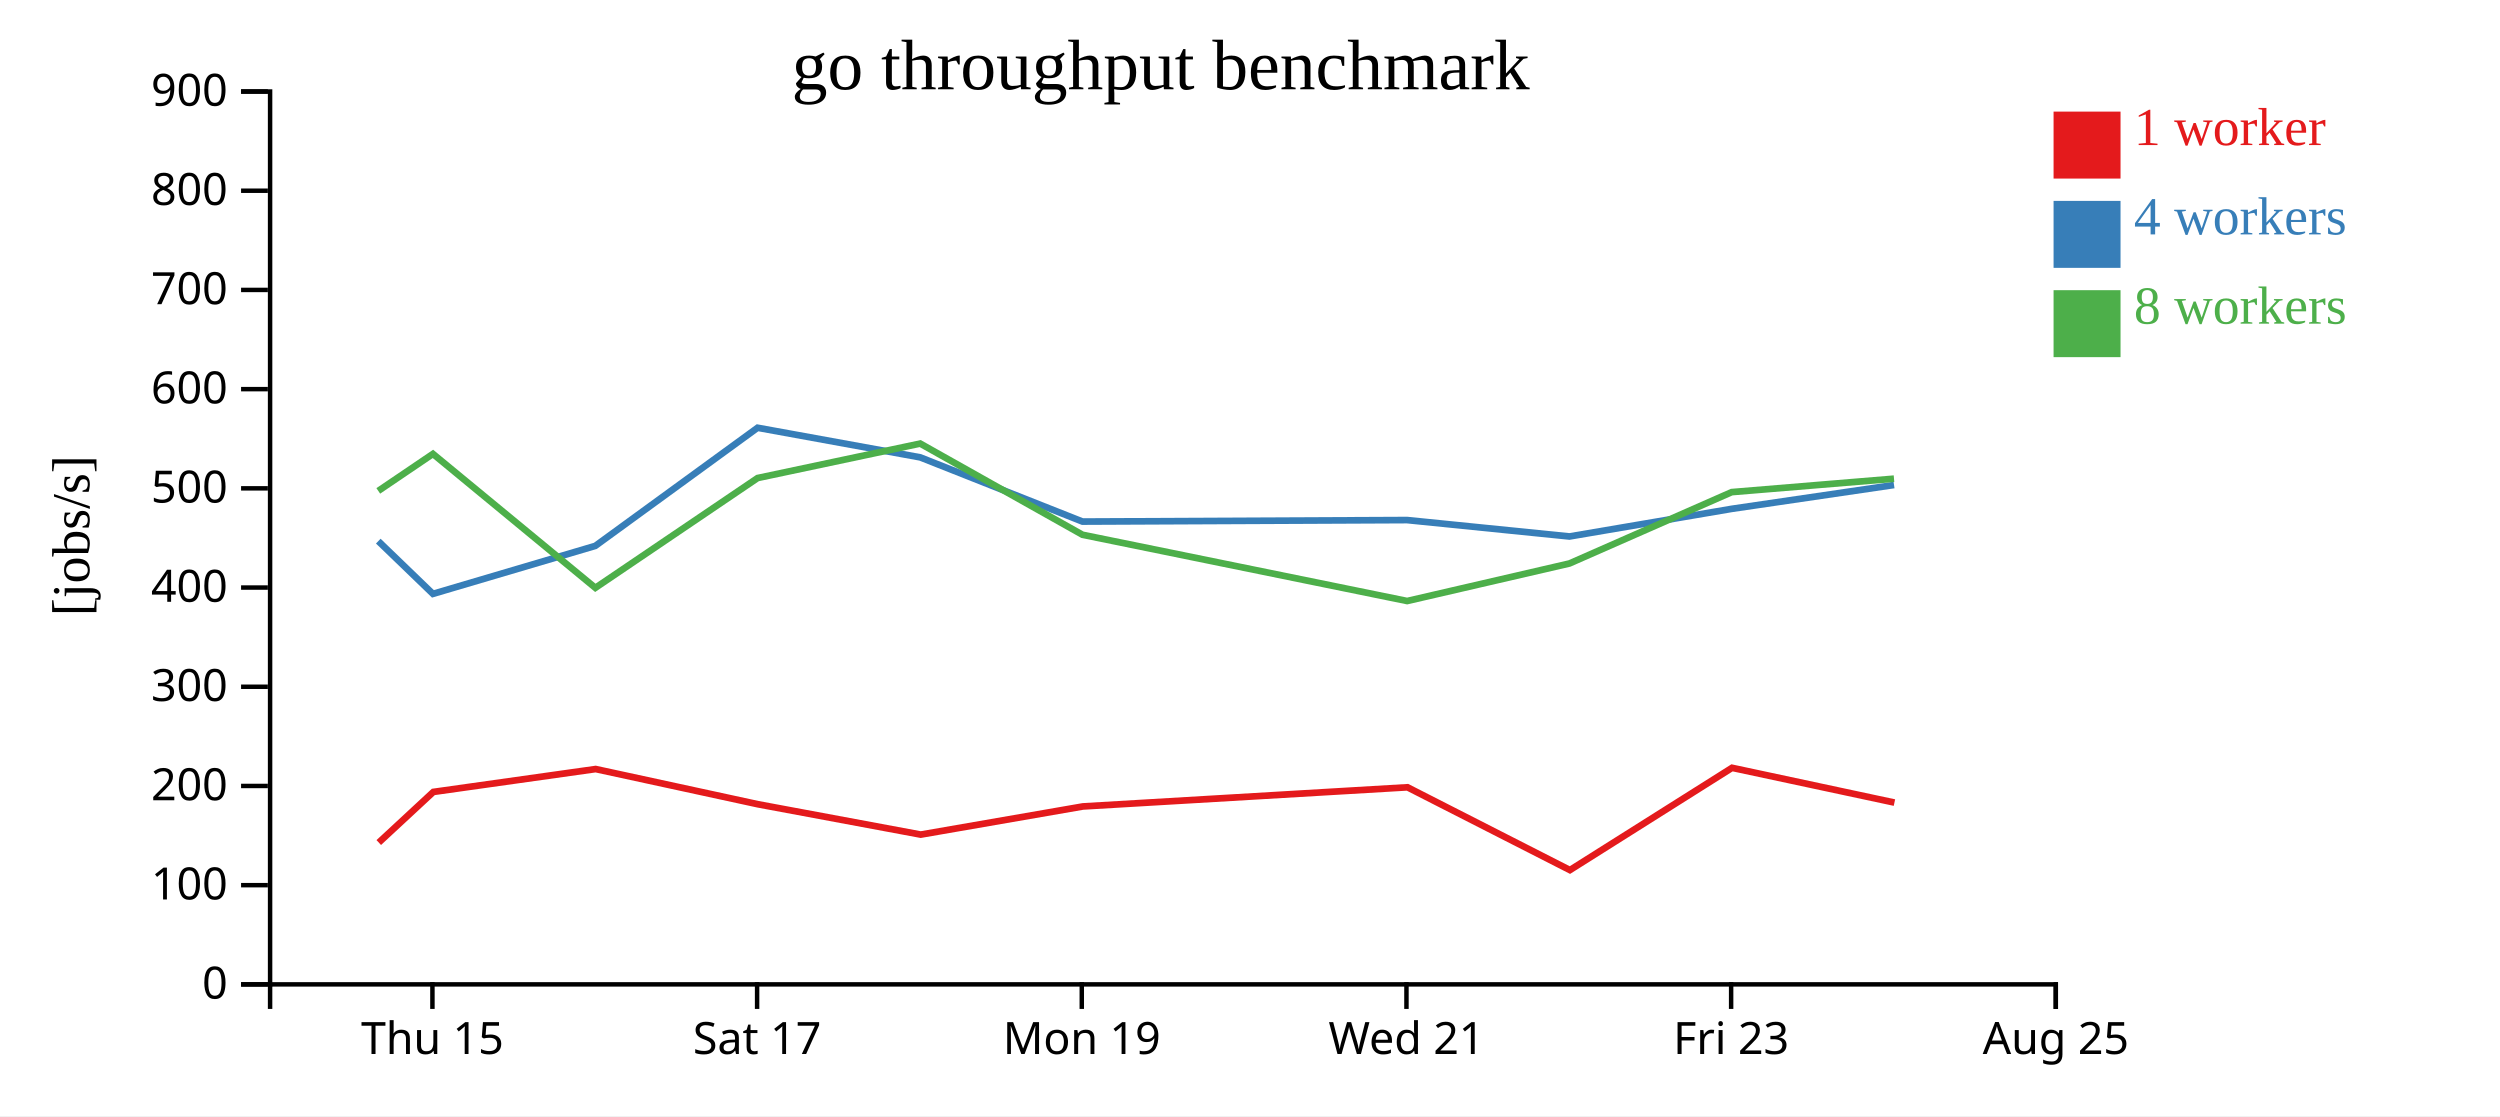
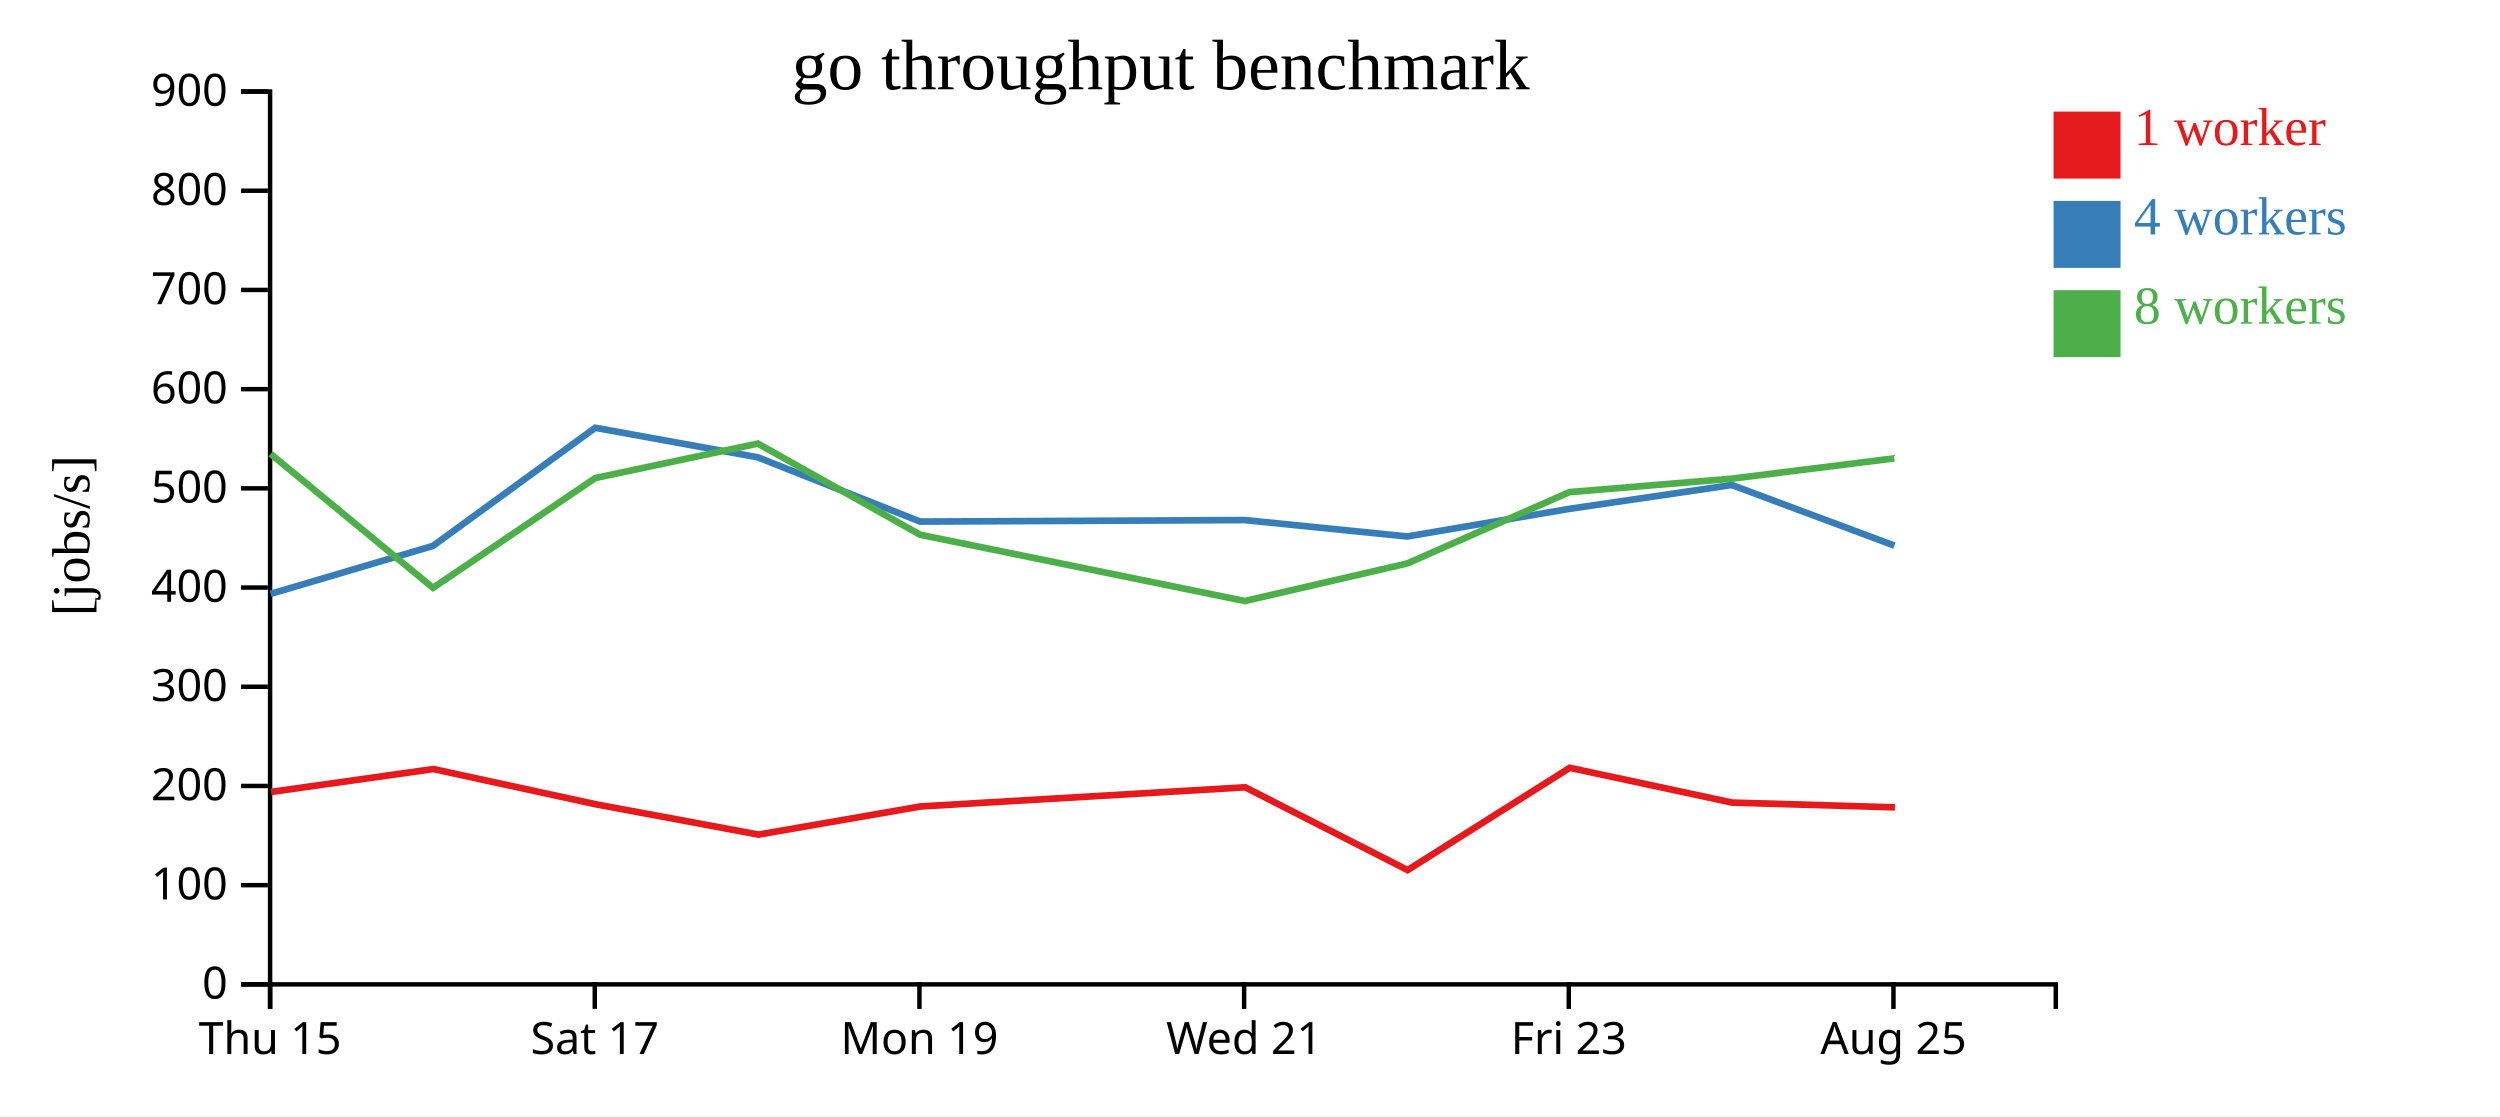
<svg xmlns="http://www.w3.org/2000/svg" width="560" height="250">
  <rect width="100%" height="100%" fill="white" />
  <g transform="translate(60,20)">
    <g transform="translate(0,200)" fill="none" font-size="10" font-family="sans-serif" text-anchor="middle">
      <path class="domain" stroke="currentColor" d="M0.5,6V0.5H400.5V6" />
-       <g class="tick" opacity="1" transform="translate(36.86364,0)">
+       <g class="tick" opacity="1" transform="translate(0.5,0)">
        <line stroke="currentColor" y2="6" />
        <text fill="currentColor" y="9" dy="0.71em">Thu 15</text>
      </g>
-       <g class="tick" opacity="1" transform="translate(109.5909,0)">
+       <g class="tick" opacity="1" transform="translate(73.22727,0)">
        <line stroke="currentColor" y2="6" />
        <text fill="currentColor" y="9" dy="0.71em">Sat 17</text>
      </g>
-       <g class="tick" opacity="1" transform="translate(182.3182,0)">
+       <g class="tick" opacity="1" transform="translate(145.9545,0)">
        <line stroke="currentColor" y2="6" />
        <text fill="currentColor" y="9" dy="0.71em">Mon 19</text>
      </g>
-       <g class="tick" opacity="1" transform="translate(255.0455,0)">
+       <g class="tick" opacity="1" transform="translate(218.6818,0)">
        <line stroke="currentColor" y2="6" />
        <text fill="currentColor" y="9" dy="0.71em">Wed 21</text>
      </g>
-       <g class="tick" opacity="1" transform="translate(327.7727,0)">
+       <g class="tick" opacity="1" transform="translate(291.4091,0)">
        <line stroke="currentColor" y2="6" />
        <text fill="currentColor" y="9" dy="0.71em">Fri 23</text>
      </g>
-       <g class="tick" opacity="1" transform="translate(400.5,0)">
+       <g class="tick" opacity="1" transform="translate(364.1364,0)">
        <line stroke="currentColor" y2="6" />
        <text fill="currentColor" y="9" dy="0.71em">Aug 25</text>
      </g>
    </g>
    <g fill="none" font-size="10" font-family="sans-serif" text-anchor="end">
      <path class="domain" stroke="currentColor" d="M-6,200.5H0.5V0.5H-6" />
      <g class="tick" opacity="1" transform="translate(0,200.5)">
        <line stroke="currentColor" x2="-6" />
        <text fill="currentColor" x="-9" dy="0.32em">0</text>
      </g>
      <g class="tick" opacity="1" transform="translate(0,178.2778)">
        <line stroke="currentColor" x2="-6" />
        <text fill="currentColor" x="-9" dy="0.32em">100</text>
      </g>
      <g class="tick" opacity="1" transform="translate(0,156.0556)">
        <line stroke="currentColor" x2="-6" />
        <text fill="currentColor" x="-9" dy="0.32em">200</text>
      </g>
      <g class="tick" opacity="1" transform="translate(0,133.8333)">
        <line stroke="currentColor" x2="-6" />
        <text fill="currentColor" x="-9" dy="0.32em">300</text>
      </g>
      <g class="tick" opacity="1" transform="translate(0,111.6111)">
        <line stroke="currentColor" x2="-6" />
        <text fill="currentColor" x="-9" dy="0.32em">400</text>
      </g>
      <g class="tick" opacity="1" transform="translate(0,89.38889)">
        <line stroke="currentColor" x2="-6" />
        <text fill="currentColor" x="-9" dy="0.32em">500</text>
      </g>
      <g class="tick" opacity="1" transform="translate(0,67.16667)">
        <line stroke="currentColor" x2="-6" />
        <text fill="currentColor" x="-9" dy="0.32em">600</text>
      </g>
      <g class="tick" opacity="1" transform="translate(0,44.94444)">
        <line stroke="currentColor" x2="-6" />
        <text fill="currentColor" x="-9" dy="0.32em">700</text>
      </g>
      <g class="tick" opacity="1" transform="translate(0,22.72222)">
        <line stroke="currentColor" x2="-6" />
        <text fill="currentColor" x="-9" dy="0.32em">800</text>
      </g>
      <g class="tick" opacity="1" transform="translate(0,0.5)">
        <line stroke="currentColor" x2="-6" />
        <text fill="currentColor" x="-9" dy="0.32em">900</text>
      </g>
    </g>
    <text text-anchor="middle" style="font-size: 12px" transform="rotate(-90)" y="-40" x="-100">[jobs/s]</text>
    <text text-anchor="middle" style="font-size: 16px" y="0" x="200">go throughput benchmark</text>
-     <path class="line" fill="none" stroke="#e41a1c" stroke-width="1.5" d="M24.843,168.73L37.07,157.392L73.427,152.267L109.795,160.157L146.243,166.951L182.572,160.644L255.276,156.354L291.658,174.897L327.983,151.993L364.354,159.779" />
-     <path class="line" fill="none" stroke="#377eb8" stroke-width="1.5" d="M24.737,101.213L36.979,113.025L73.354,102.277L109.698,75.819L146.137,82.453L182.477,96.833L255.183,96.496L291.557,100.17L327.918,93.978L364.263,88.638" />
-     <path class="line" fill="none" stroke="#4daf4a" stroke-width="1.5" d="M24.734,89.962L36.978,81.671L73.357,111.676L109.7,87.082L146.125,79.358L182.475,99.787L255.199,114.628L291.564,106.216L327.905,90.234L364.255,87.225" />
+     <path class="line" fill="none" stroke="#e41a1c" stroke-width="1.5" d="M0.707,157.392L37.063,152.267L73.431,160.157L109.88,166.951L146.208,160.644L218.913,156.354L255.294,174.897L291.62,151.993L327.991,159.779L364.454,160.842" />
+     <path class="line" fill="none" stroke="#377eb8" stroke-width="1.5" d="M0.615,113.025L36.99,102.277L73.334,75.819L109.773,82.453L146.114,96.833L218.82,96.496L255.193,100.17L291.554,93.978L327.899,88.638L364.345,102.212" />
+     <path class="line" fill="none" stroke="#4daf4a" stroke-width="1.5" d="M0.614,81.671L36.994,111.676L73.337,87.082L109.761,79.358L146.111,99.787L218.835,114.628L255.2,106.216L291.542,90.234L327.891,87.225L364.322,82.67" />
    <rect class="dot" x="400" y="5" width="15" height="15" style="fill: #e41a1c;" />
    <rect class="dot" x="400" y="25" width="15" height="15" style="fill: #377eb8;" />
    <rect class="dot" x="400" y="45" width="15" height="15" style="fill: #4daf4a;" />
    <text class="label" x="418" y="12.5" style="fill: #e41a1c; alignment-baseline: middle;" text-anchor="left">1 worker</text>
    <text class="label" x="418" y="32.5" style="fill: #377eb8; alignment-baseline: middle;" text-anchor="left">4 workers</text>
    <text class="label" x="418" y="52.5" style="fill: #4daf4a; alignment-baseline: middle;" text-anchor="left">8 workers</text>
  </g>
</svg>
